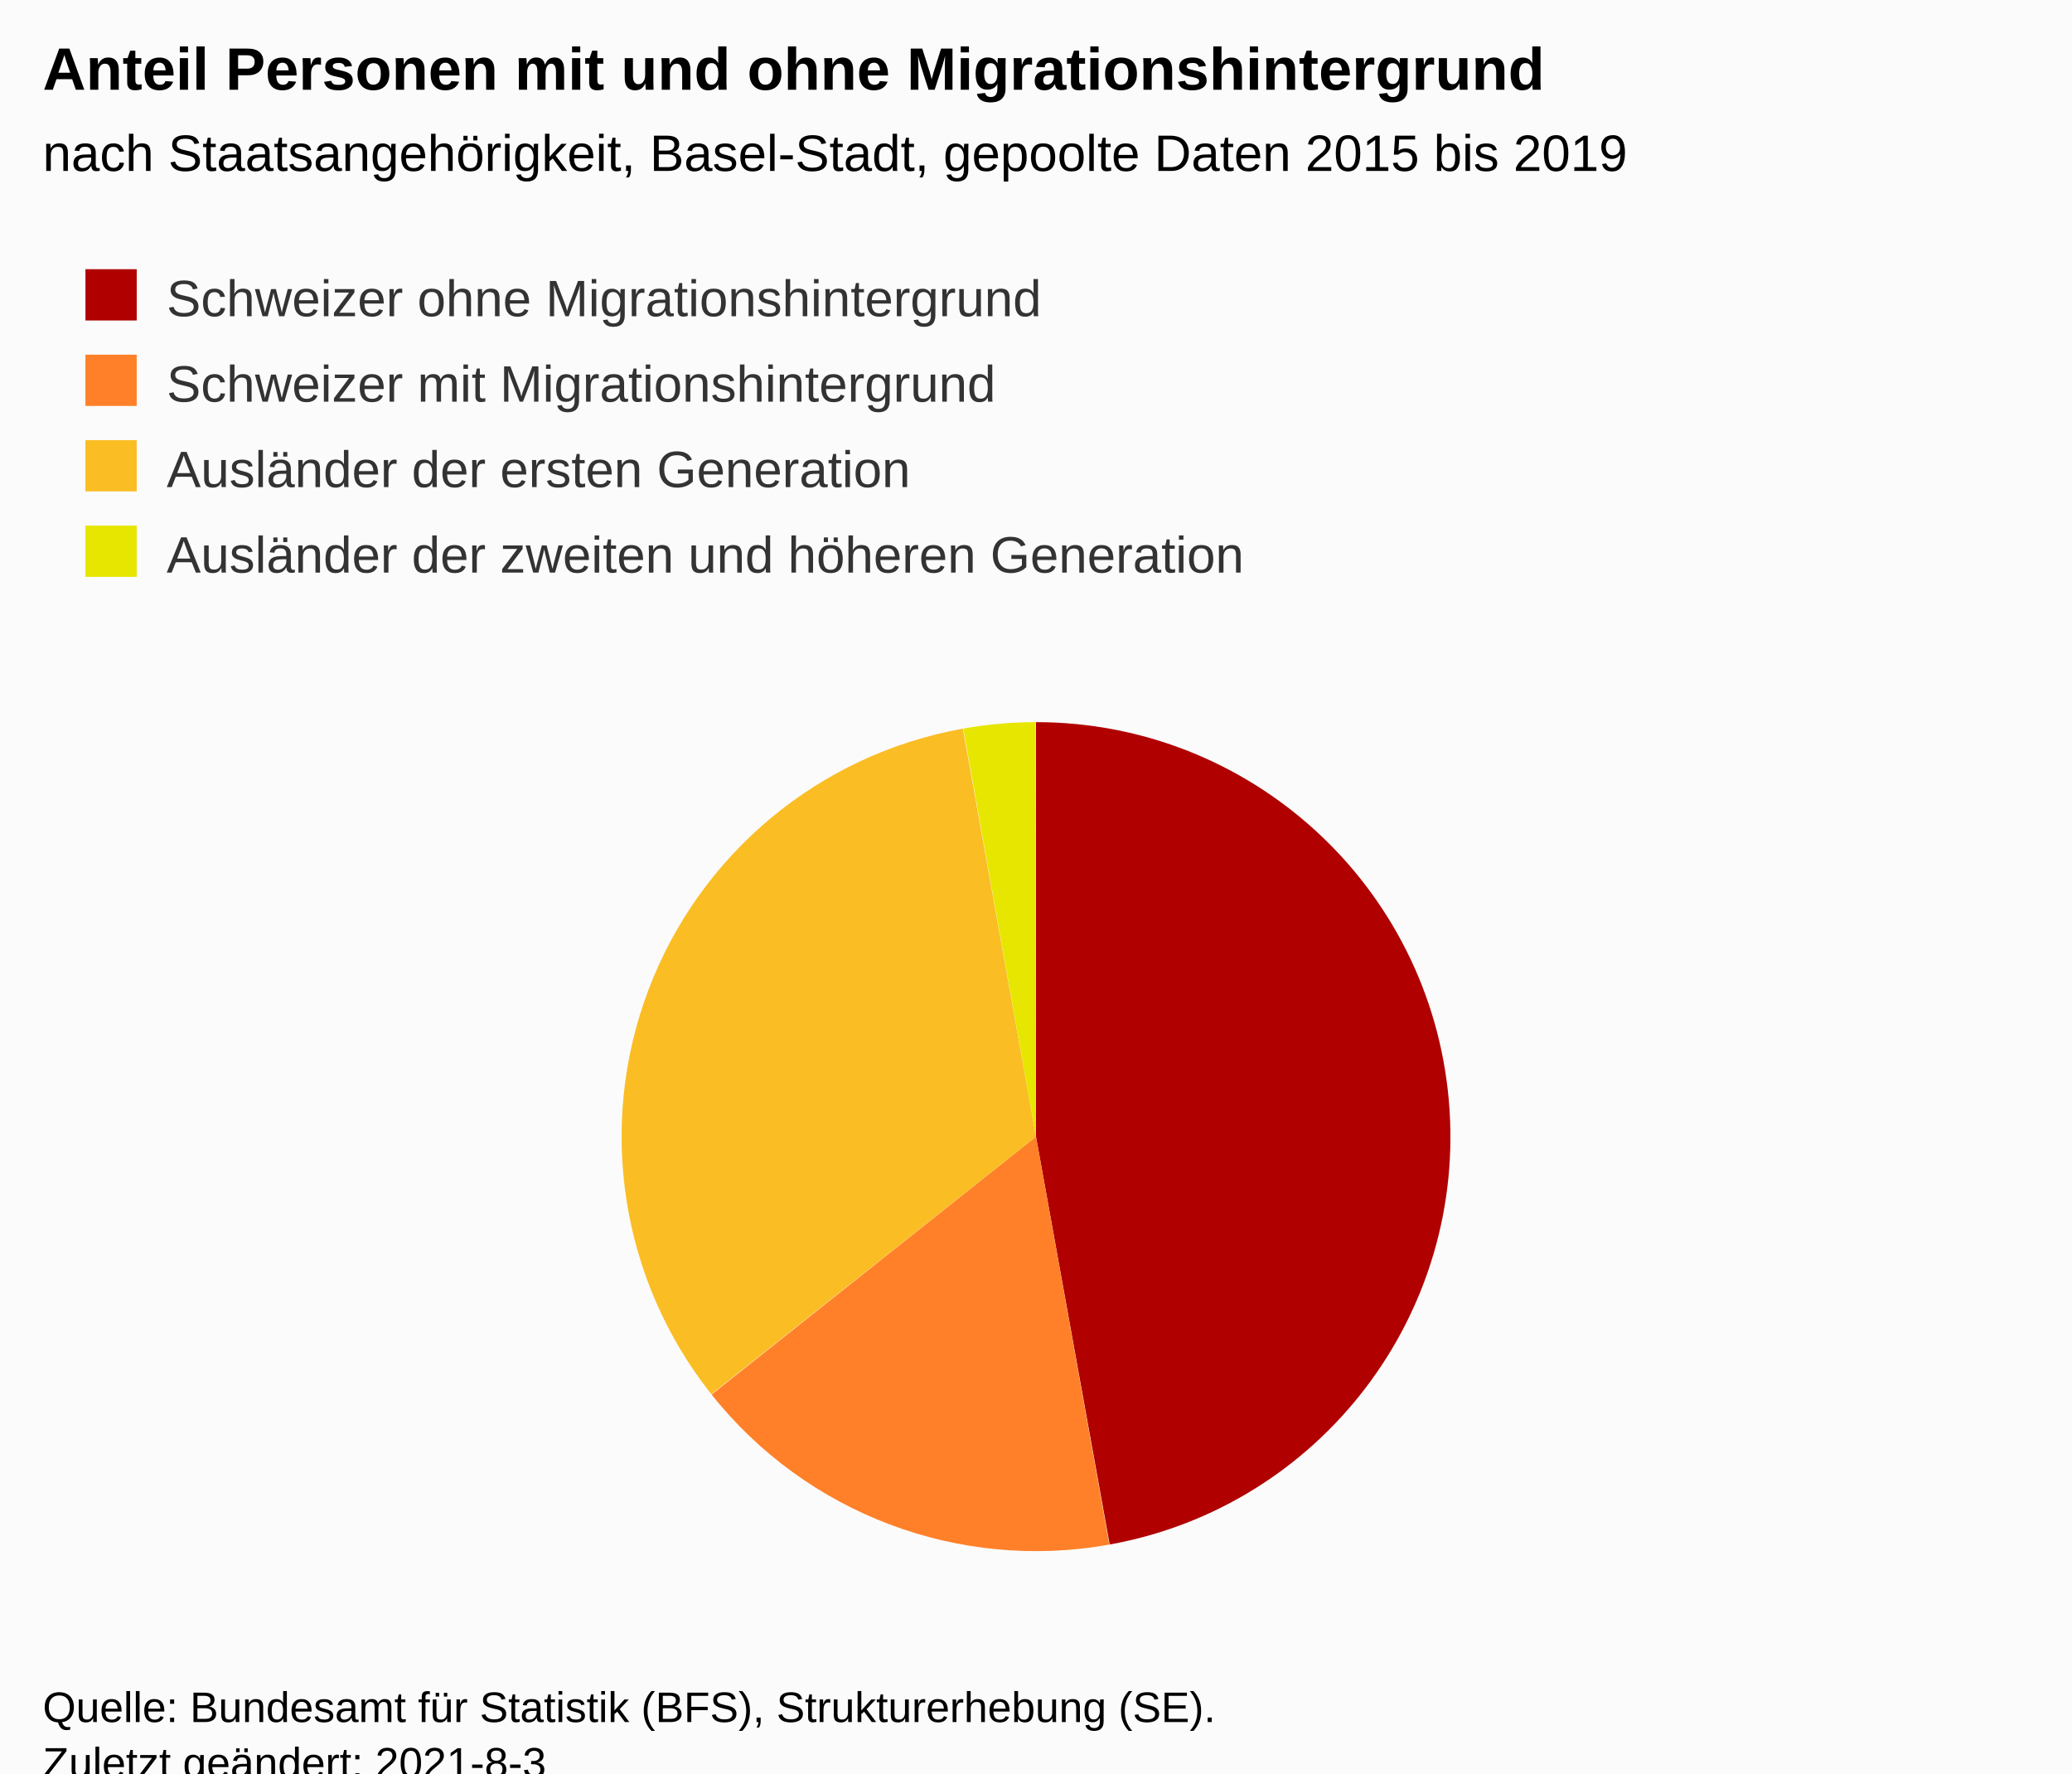
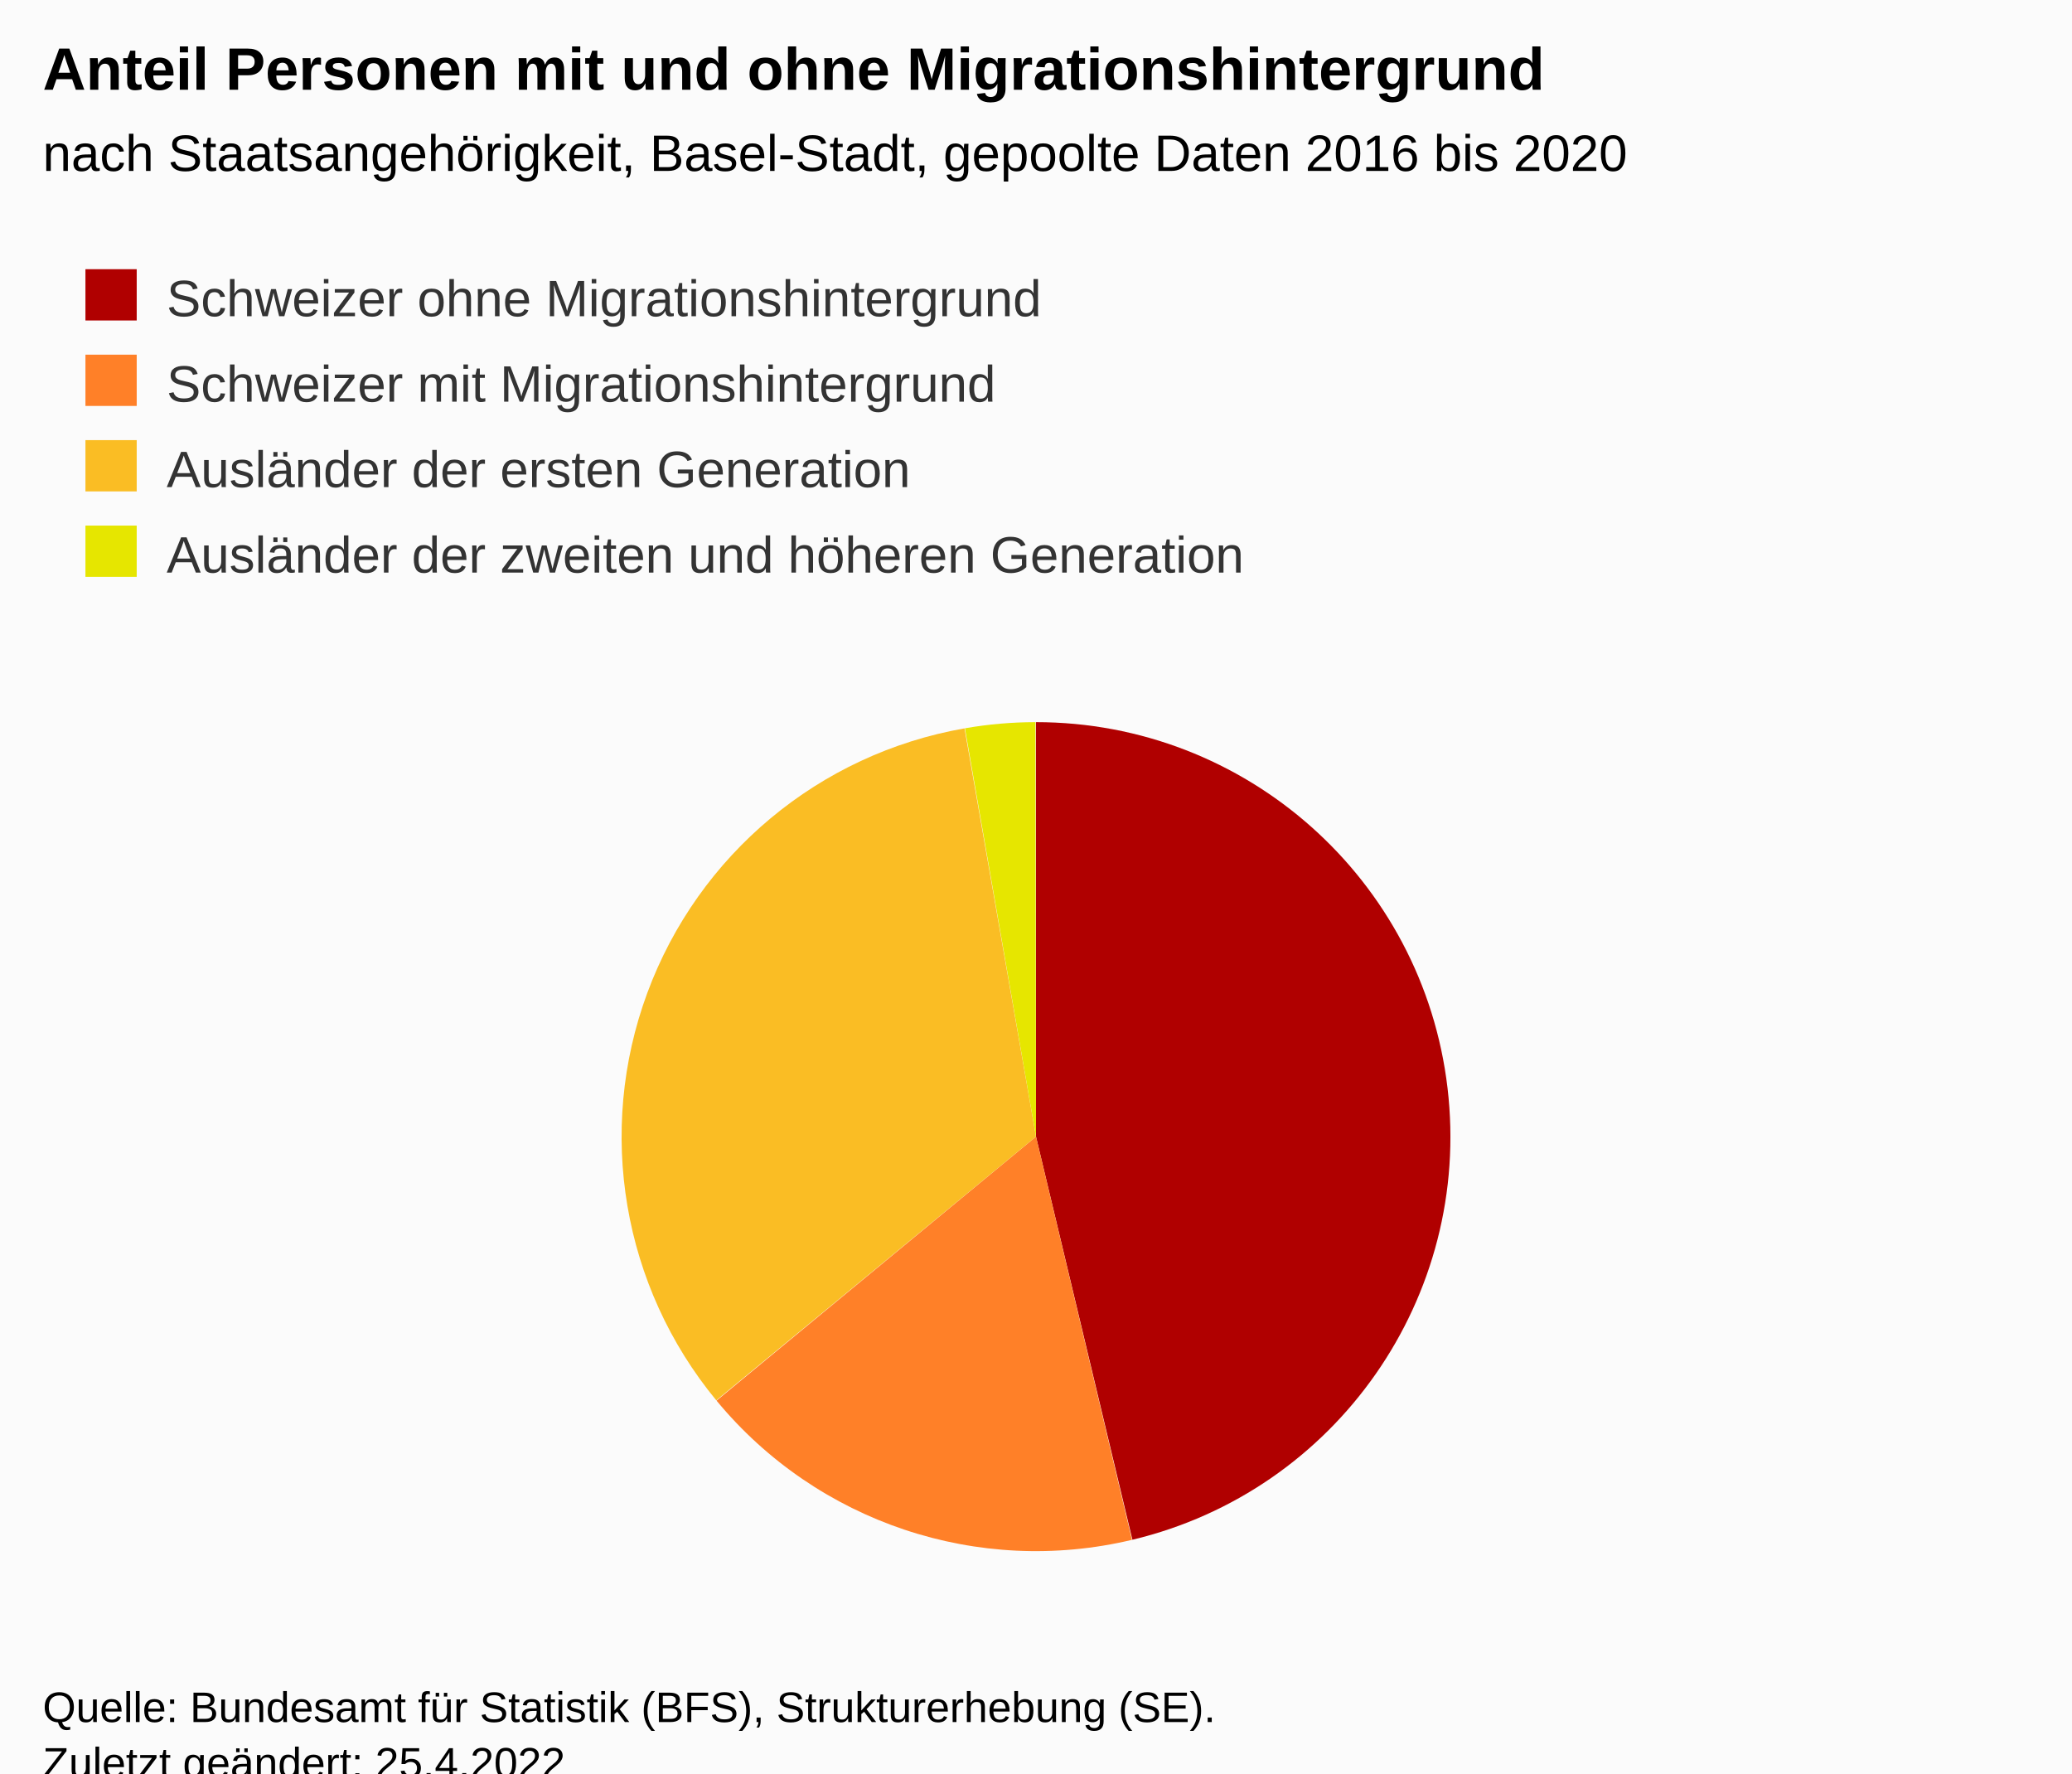
<svg xmlns="http://www.w3.org/2000/svg" version="1.1" class="highcharts-root" style="font-family:Arial;font-size:12px;" viewBox="0 0 485 415">
  <defs>
-     <clipPath id="highcharts-b21dg4g-15-">
+     <clipPath id="highcharts-7hajeyq-15-">
      <rect x="0" y="0" width="465" height="214" fill="none" />
    </clipPath>
-     <clipPath id="highcharts-b21dg4g-17-">
+     <clipPath id="highcharts-7hajeyq-17-">
      <rect x="10" y="159" width="465" height="214" fill="none" />
    </clipPath>
  </defs>
  <rect fill="#fbfbfb" class="highcharts-background" x="0" y="0" width="485" height="428" rx="0" ry="0" />
  <rect fill="none" class="highcharts-plot-background" x="10" y="159" width="465" height="214" />
  <g class="highcharts-pane-group" data-z-index="0" />
  <rect fill="none" class="highcharts-plot-border" data-z-index="1" x="10" y="159" width="465" height="214" />
  <g class="highcharts-series-group" data-z-index="3">
    <g class="highcharts-series highcharts-series-0 highcharts-pie-series" data-z-index="0.1" opacity="1" transform="translate(10,159) scale(1 1)">
-       <path fill="#B00000" d="M 232.48 10 A 97 97 0 0 1 249.751 202.454 L 232.5 107 A 0 0 0 0 0 232.5 107 Z" transform="translate(0,0)" opacity="1" stroke-linejoin="round" class="highcharts-point highcharts-color-0" />
-       <path fill="#FF8028" d="M 249.656 202.471 A 97 97 0 0 1 156.565 167.357 L 232.5 107 A 0 0 0 0 0 232.5 107 Z" transform="translate(0,0)" opacity="1" stroke-linejoin="round" class="highcharts-point highcharts-color-1" />
-       <path fill="#FABD24" d="M 156.505 167.281 A 97 97 0 0 1 215.383 11.522 L 232.5 107 A 0 0 0 0 0 232.5 107 Z" transform="translate(0,0)" opacity="1" stroke-linejoin="round" class="highcharts-point highcharts-color-2" />
-       <path fill="#E6E600" d="M 215.479 11.505 A 97 97 0 0 1 232.365 10 L 232.5 107 A 0 0 0 0 0 232.5 107 Z" transform="translate(0,0)" opacity="1" stroke-linejoin="round" class="highcharts-point highcharts-color-3" />
+       <path fill="#B00000" d="M 232.48 10 A 97 97 0 0 1 255.067 201.338 L 232.5 107 A 0 0 0 0 0 232.5 107 Z" transform="translate(0,0)" opacity="1" stroke-linejoin="round" class="highcharts-point highcharts-color-0" />
+       <path fill="#FF8028" d="M 254.972 201.361 A 97 97 0 0 1 157.726 168.788 L 232.5 107 A 0 0 0 0 0 232.5 107 Z" transform="translate(0,0)" opacity="1" stroke-linejoin="round" class="highcharts-point highcharts-color-1" />
+       <path fill="#FABD24" d="M 157.664 168.714 A 97 97 0 0 1 215.765 11.454 L 232.5 107 A 0 0 0 0 0 232.5 107 Z" transform="translate(0,0)" opacity="1" stroke-linejoin="round" class="highcharts-point highcharts-color-2" />
+       <path fill="#E6E600" d="M 215.861 11.438 A 97 97 0 0 1 232.365 10 L 232.5 107 A 0 0 0 0 0 232.5 107 Z" transform="translate(0,0)" opacity="1" stroke-linejoin="round" class="highcharts-point highcharts-color-3" />
    </g>
    <g class="highcharts-markers highcharts-series-0 highcharts-pie-series" data-z-index="0.1" opacity="1" transform="translate(10,159) scale(1 1)" />
  </g>
  <text x="10" text-anchor="start" class="highcharts-title" data-z-index="4" style="color:#000000;font-size:14px;font-weight:bold;fill:#000000;" y="21">
    <tspan>Anteil Personen mit und ohne Migrationshintergrund</tspan>
  </text>
  <text x="10" text-anchor="start" class="highcharts-subtitle" data-z-index="4" style="color:#000000;font-size:12px;font-weight:normal;font-family:Arial;fill:#000000;" y="40">
-     <tspan>nach Staatsangehörigkeit, Basel-Stadt, gepoolte Daten 2015 bis 2019</tspan>
+     <tspan>nach Staatsangehörigkeit, Basel-Stadt, gepoolte Daten 2016 bis 2020</tspan>
  </text>
  <text x="10" text-anchor="start" class="highcharts-caption" data-z-index="4" style="color:#666666;fill:#666666;" y="385" />
  <g class="highcharts-legend" data-z-index="7" transform="translate(10,56)">
    <rect fill="none" class="highcharts-legend-box" rx="0" ry="0" x="0" y="0" width="996" height="91" visibility="visible" />
    <g data-z-index="1">
      <g>
        <g class="highcharts-legend-item highcharts-pie-series highcharts-color-0" data-z-index="1" transform="translate(8,3)">
          <text x="21" style="color:#333333;cursor:pointer;font-size:12px;font-weight:normal;fill:#333333;" text-anchor="start" data-z-index="2" y="15">
            <tspan>Schweizer ohne Migrationshintergrund</tspan>
          </text>
          <rect x="2" y="4" width="12" height="12" fill="#B00000" class="highcharts-point" data-z-index="3" />
        </g>
        <g class="highcharts-legend-item highcharts-pie-series highcharts-color-1" data-z-index="1" transform="translate(8,23)">
          <text x="21" y="15" style="color:#333333;cursor:pointer;font-size:12px;font-weight:normal;fill:#333333;" text-anchor="start" data-z-index="2">
            <tspan>Schweizer mit Migrationshintergrund</tspan>
          </text>
          <rect x="2" y="4" width="12" height="12" fill="#FF8028" class="highcharts-point" data-z-index="3" />
        </g>
        <g class="highcharts-legend-item highcharts-pie-series highcharts-color-2" data-z-index="1" transform="translate(8,43)">
          <text x="21" y="15" style="color:#333333;cursor:pointer;font-size:12px;font-weight:normal;fill:#333333;" text-anchor="start" data-z-index="2">
            <tspan>Ausländer der ersten Generation</tspan>
          </text>
          <rect x="2" y="4" width="12" height="12" fill="#FABD24" class="highcharts-point" data-z-index="3" />
        </g>
        <g class="highcharts-legend-item highcharts-pie-series highcharts-color-3" data-z-index="1" transform="translate(8,63)">
          <text x="21" y="15" style="color:#333333;cursor:pointer;font-size:12px;font-weight:normal;fill:#333333;" text-anchor="start" data-z-index="2">
            <tspan>Ausländer der zweiten und höheren Generation</tspan>
          </text>
          <rect x="2" y="4" width="12" height="12" fill="#E6E600" class="highcharts-point" data-z-index="3" />
        </g>
      </g>
    </g>
  </g>
  <text x="10" class="highcharts-credits" text-anchor="start" data-z-index="8" style="cursor:default;color:#000000;font-size:10px;fill:#000000;" y="403">
    <tspan>Quelle: Bundesamt für Statistik (BFS), Strukturerhebung (SE).</tspan>
-     <tspan x="10" dy="13">Zuletzt geändert: 2021-8-3</tspan>
+     <tspan x="10" dy="13">Zuletzt geändert: 25.4.2022</tspan>
  </text>
-   <g class="highcharts-control-points" data-z-index="99" clip-path="url(#highcharts-b21dg4g-17-)" />
+   <g class="highcharts-control-points" data-z-index="99" clip-path="url(#highcharts-7hajeyq-17-)" />
</svg>
